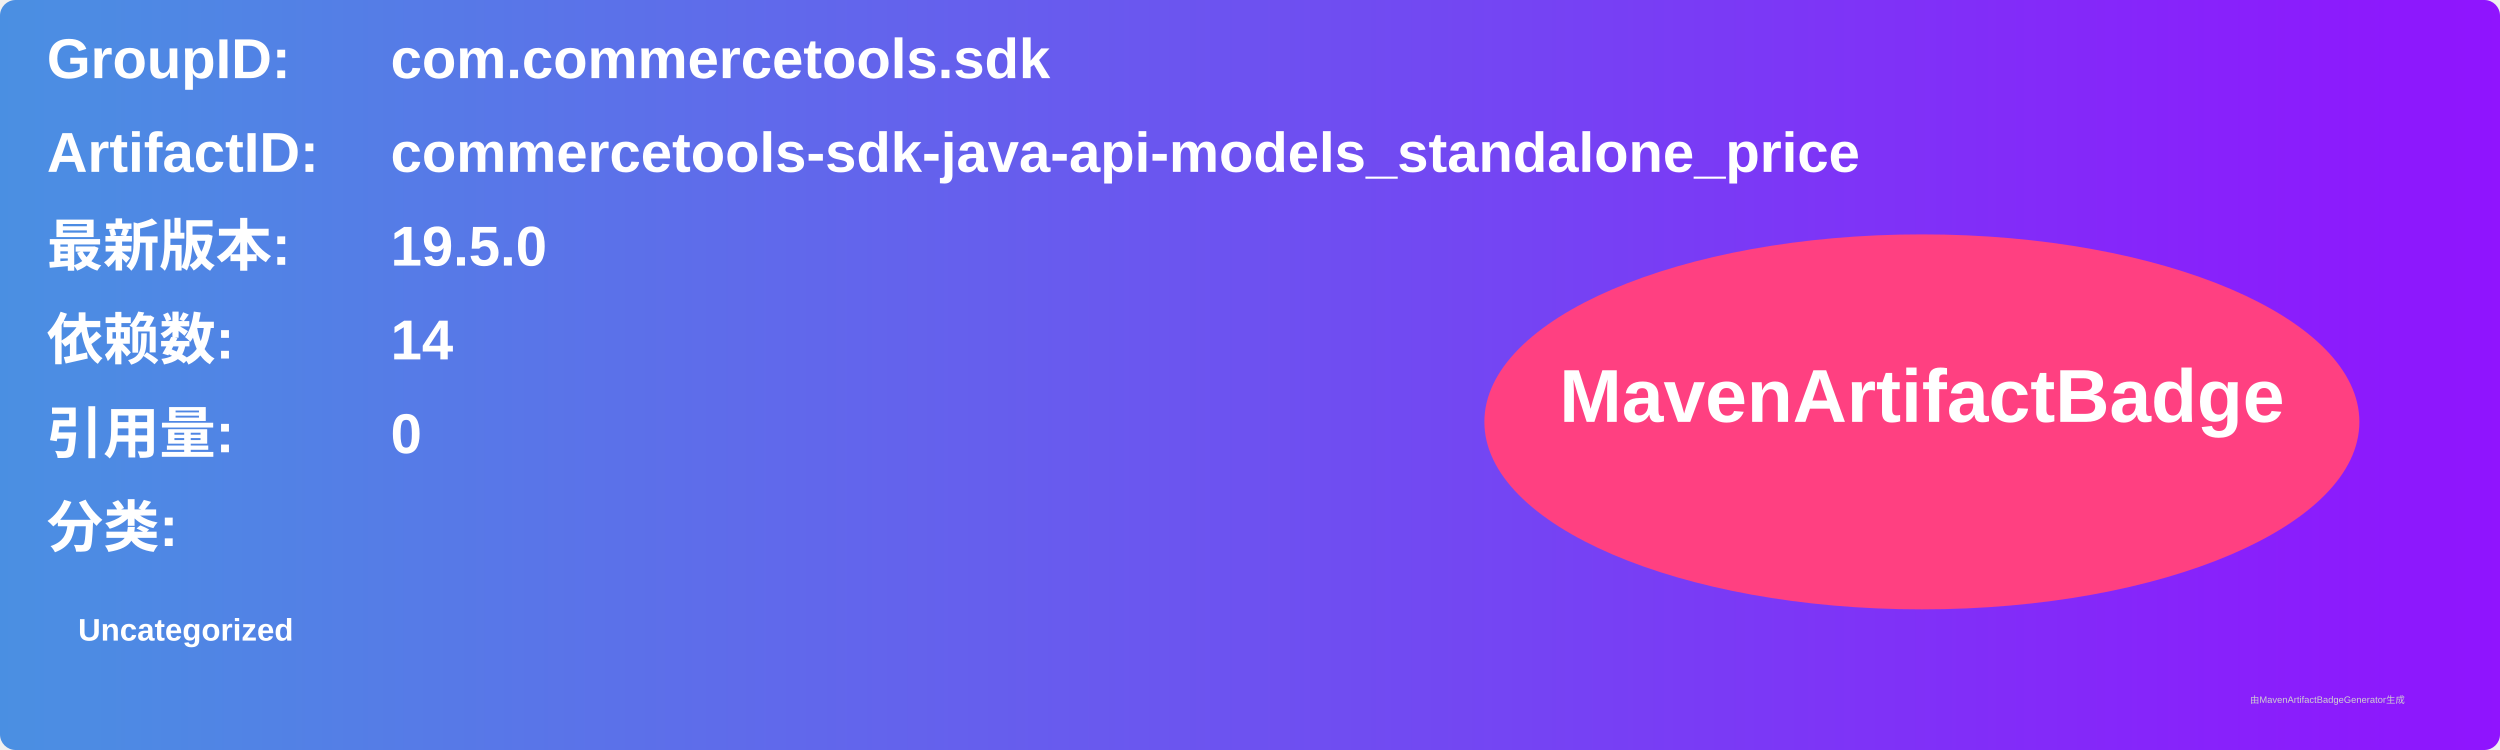
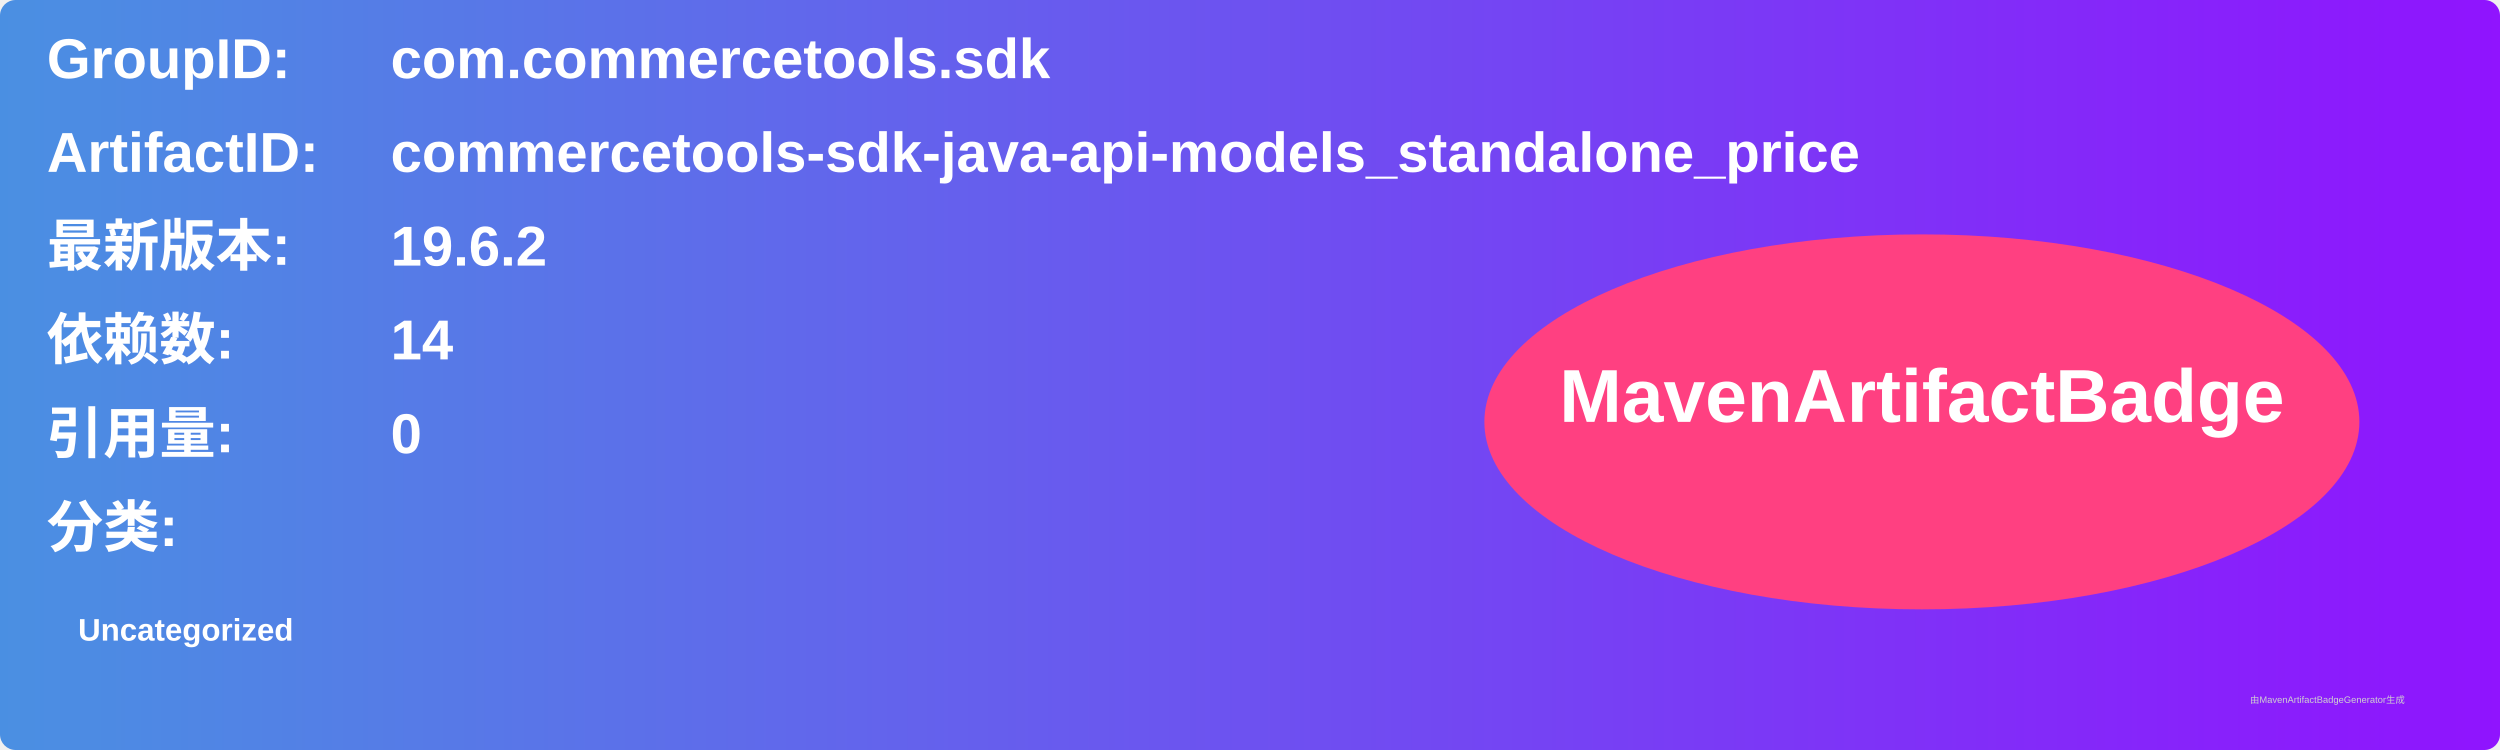
<svg xmlns="http://www.w3.org/2000/svg" width="800" height="240" viewBox="0 0 800 240">
  <linearGradient id="grad" x1="0%" y1="0%" x2="100%" y2="0%">
    <stop offset="0%" stop-color="#4a90e2" />
    <stop offset="100%" stop-color="#9013fe" />
  </linearGradient>
  <rect width="100%" height="100%" rx="5" ry="5" fill="url(#grad)" />
  <g transform="translate(15, 15)">
    <text x="0" y="10" font-family="Arial" font-size="18" fill="white" font-weight="bold" width="260">GroupID:</text>
    <text x="110" y="10" font-family="Arial" font-size="18" fill="white" font-weight="bold" width="460">com.commercetools.sdk</text>
    <text x="0" y="40" font-family="Arial" font-size="18" fill="white" font-weight="bold" width="260">ArtifactID:</text>
    <text x="110" y="40" font-family="Arial" font-size="18" fill="white" font-weight="bold" width="460">commercetools-sdk-java-api-models_standalone_price</text>
    <text x="0" y="70" font-family="Arial" font-size="18" fill="white" font-weight="bold">最新版本:</text>
    <text x="110" y="70" font-family="Arial" font-size="18" fill="white" font-weight="bold">
-       <tspan font-weight="bold">19.5.0</tspan>
+       <tspan font-weight="bold">19.6.2</tspan>
    </text>
    <text x="0" y="100" font-family="Arial" font-size="18" fill="white" font-weight="bold">依赖数: </text>
    <text x="110" y="100" font-family="Arial" font-size="18" fill="white">
      <tspan font-weight="bold">14</tspan>
    </text>
    <text x="0" y="130" font-family="Arial" font-size="18" fill="white" font-weight="bold">引用量: </text>
    <text x="110" y="130" font-family="Arial" font-size="18" fill="white">
      <tspan font-weight="bold">0</tspan>
    </text>
    <text x="0" y="160" font-family="Arial" font-size="18" fill="white" font-weight="bold">分类:</text>
    <text x="10" y="190" font-family="Arial" font-size="10" fill="white">
      <tspan font-weight="bold">Uncategorized</tspan>
    </text>
    <ellipse cx="600" cy="120" rx="140" ry="60" fill="#ff4081" />
    <text x="600" y="120" text-anchor="middle" font-family="Arial" font-size="24" fill="white" font-weight="bold">MavenArtifactBadge</text>
  </g>
  <text x="720" y="225" font-family="Arial" font-size="3" fill="#d0d0d0">由MavenArtifactBadgeGenerator生成</text>
</svg>
